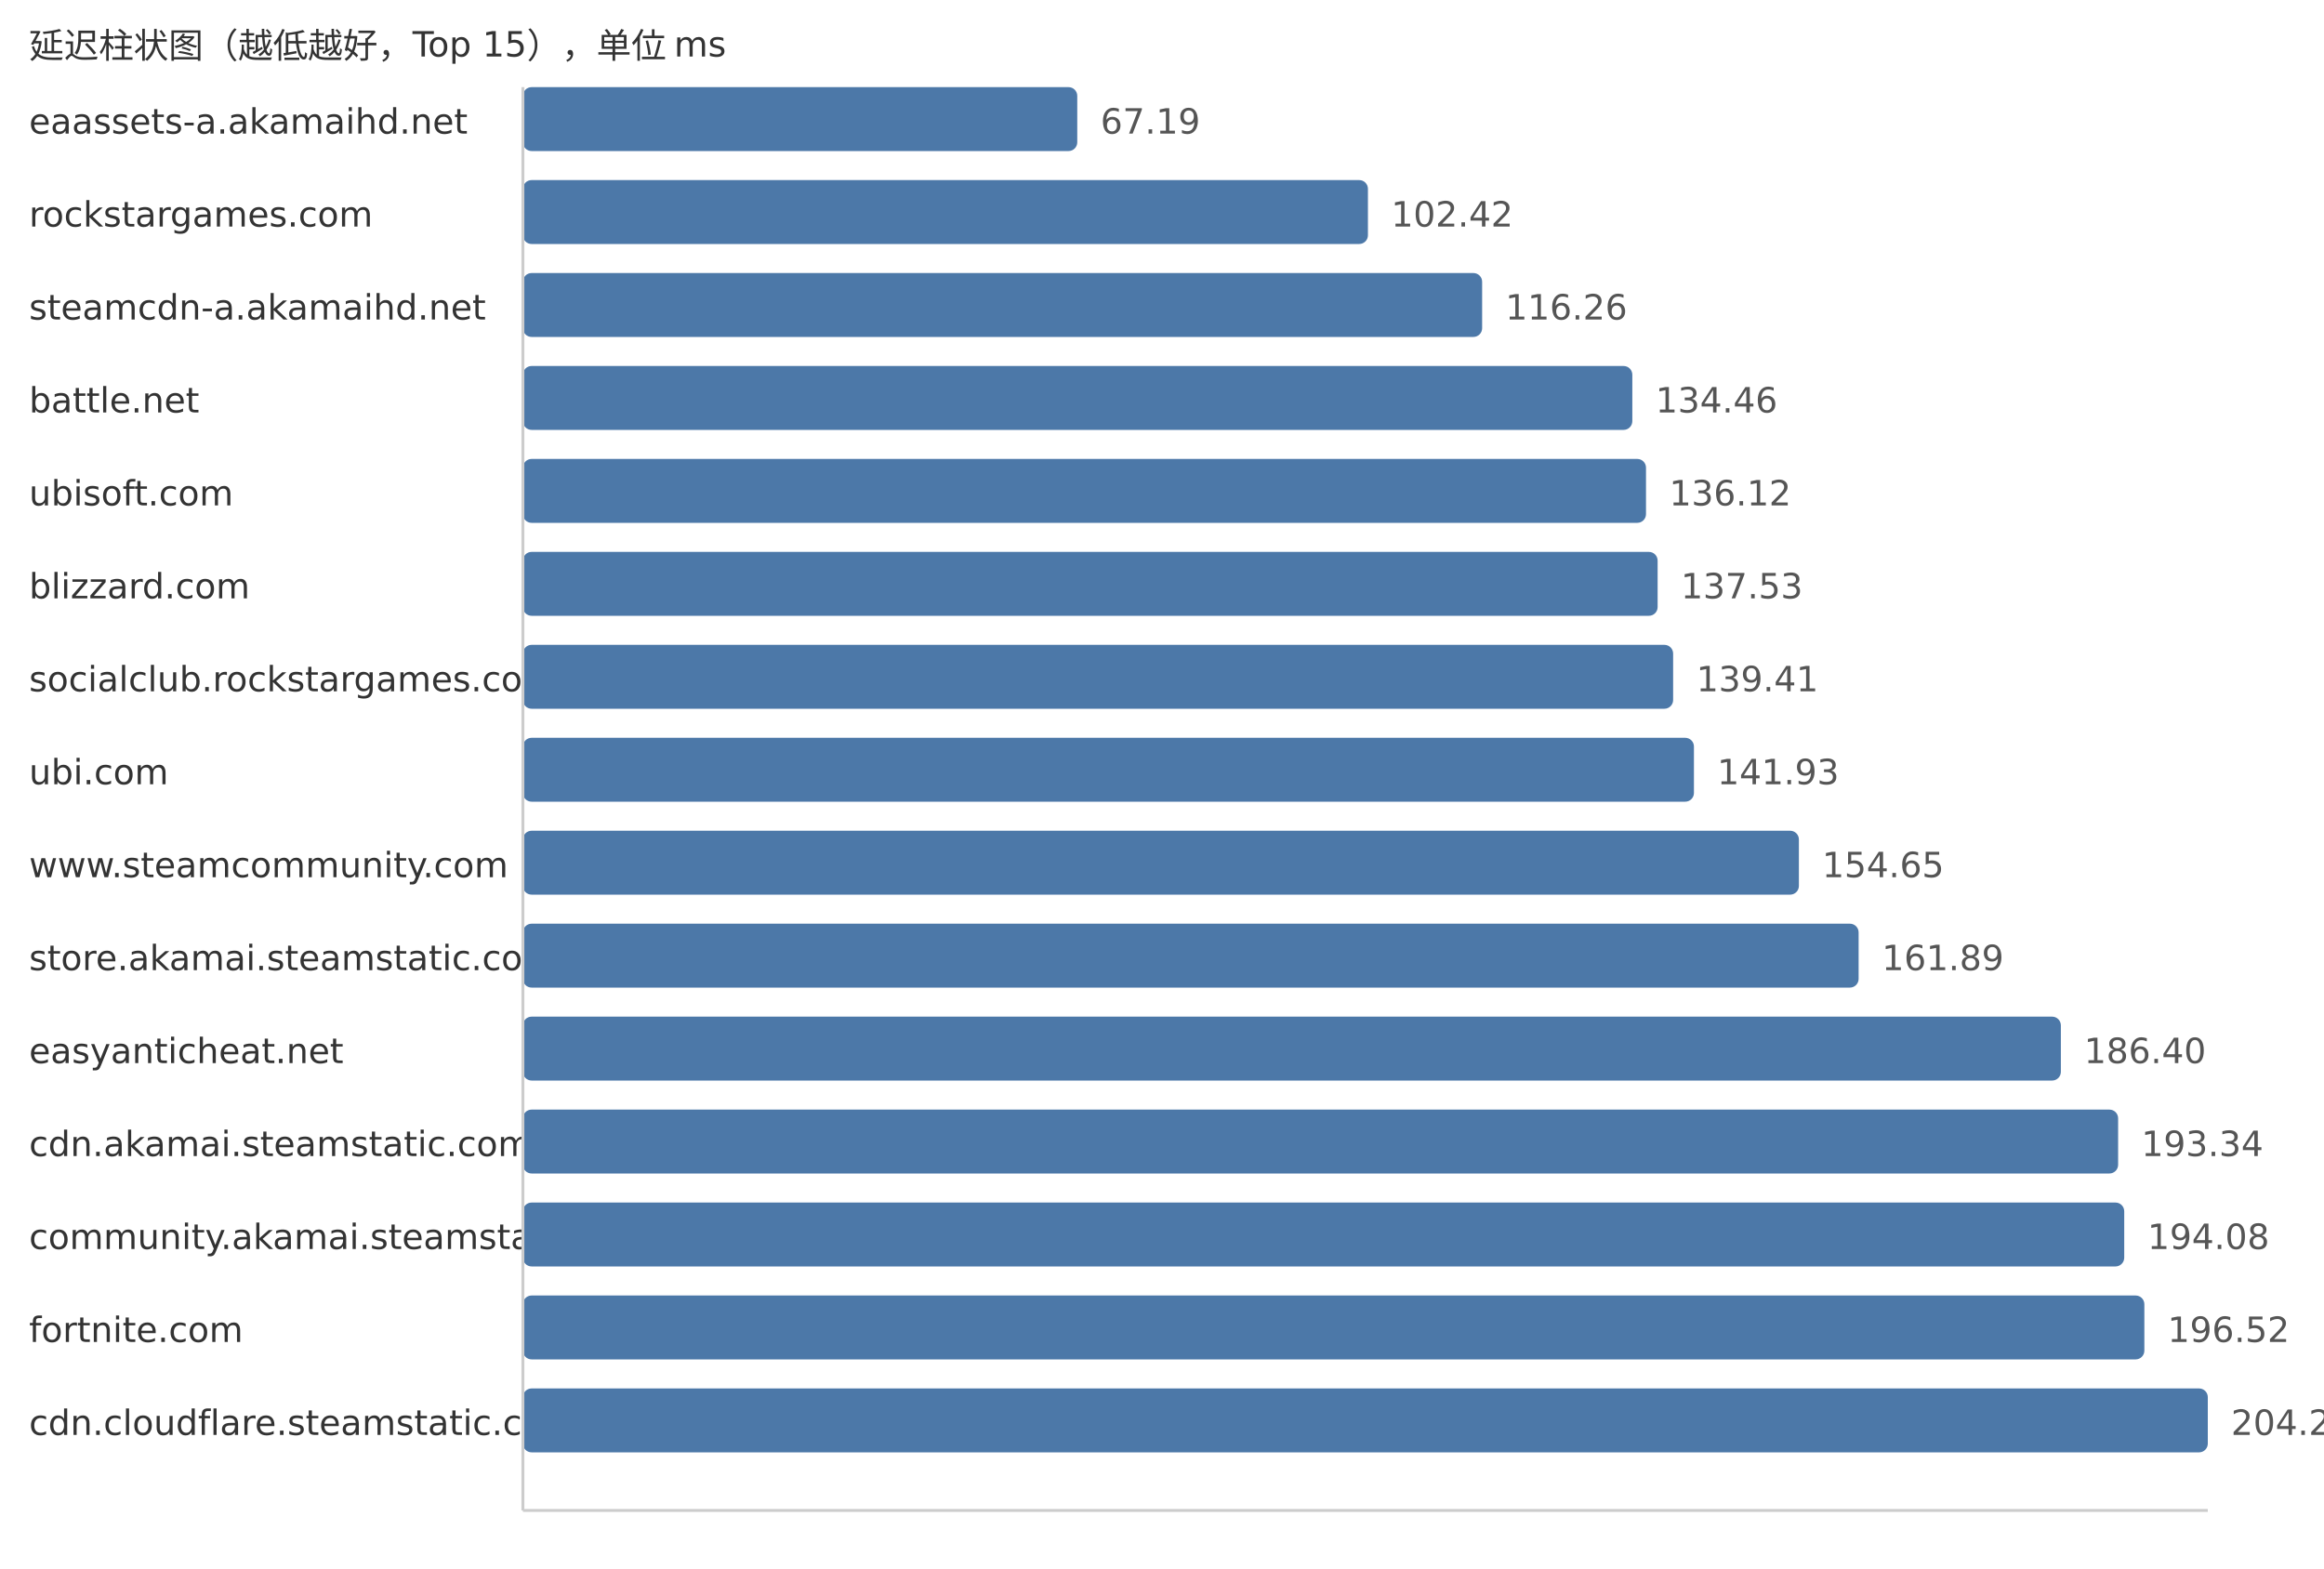
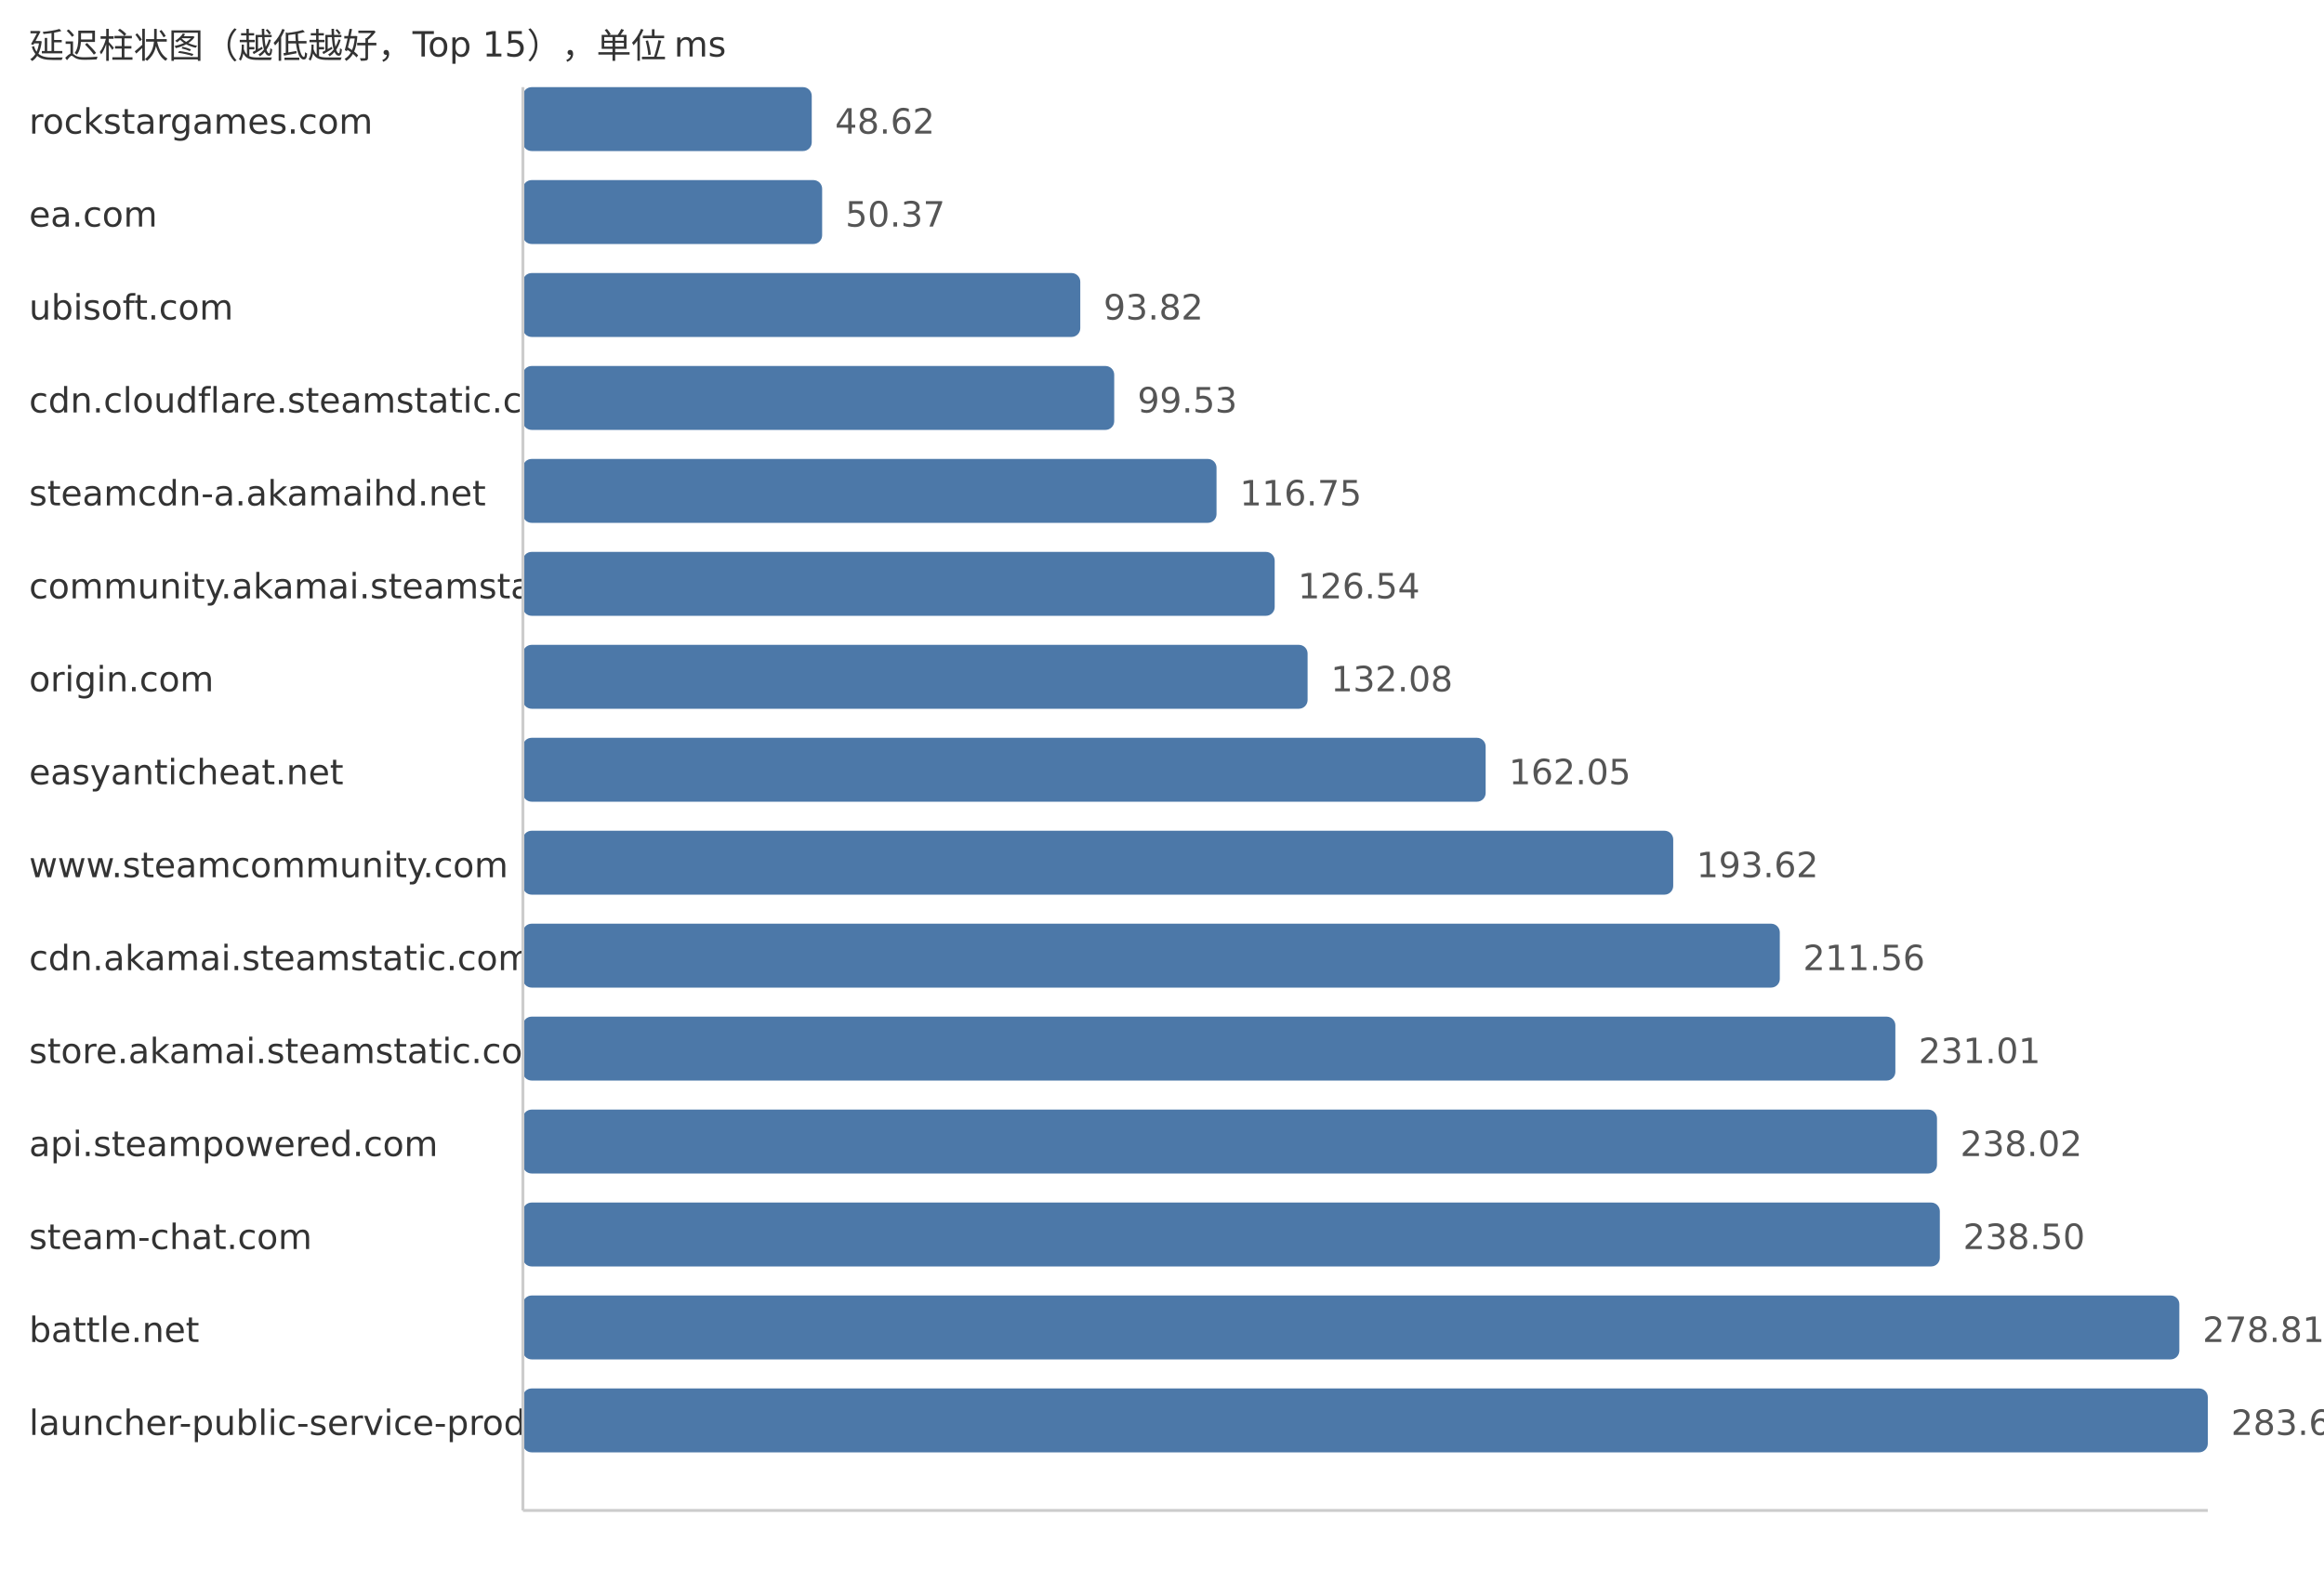
<svg xmlns="http://www.w3.org/2000/svg" width="800" height="540">
  <style> .label{font-family:DejaVu Sans,Verdana,Geneva,sans-serif;font-size:12px;fill:#333} .value{font-family:DejaVu Sans,Verdana,Geneva,sans-serif;font-size:12px;fill:#555} </style>
  <text x="10" y="20" class="label">延迟柱状图（越低越好，Top 15），单位 ms</text>
-   <text x="10" y="46" class="label">eaassets-a.akamaihd.net</text>
-   <rect x="180" y="30" width="190.83" height="22" fill="#4c78a8" rx="3" />
-   <text x="378.83" y="46" class="value">67.19</text>
-   <text x="10" y="78" class="label">rockstargames.com</text>
-   <rect x="180" y="62" width="290.89" height="22" fill="#4c78a8" rx="3" />
-   <text x="478.89" y="78" class="value">102.42</text>
-   <text x="10" y="110" class="label">steamcdn-a.akamaihd.net</text>
-   <rect x="180" y="94" width="330.2" height="22" fill="#4c78a8" rx="3" />
-   <text x="518.2" y="110" class="value">116.26</text>
-   <text x="10" y="142" class="label">battle.net</text>
-   <rect x="180" y="126" width="381.9" height="22" fill="#4c78a8" rx="3" />
-   <text x="569.9" y="142" class="value">134.46</text>
-   <text x="10" y="174" class="label">ubisoft.com</text>
-   <rect x="180" y="158" width="386.61" height="22" fill="#4c78a8" rx="3" />
-   <text x="574.61" y="174" class="value">136.12</text>
-   <text x="10" y="206" class="label">blizzard.com</text>
-   <rect x="180" y="190" width="390.61" height="22" fill="#4c78a8" rx="3" />
-   <text x="578.61" y="206" class="value">137.53</text>
-   <text x="10" y="238" class="label">socialclub.rockstargames.com</text>
-   <rect x="180" y="222" width="395.95" height="22" fill="#4c78a8" rx="3" />
-   <text x="583.95" y="238" class="value">139.41</text>
-   <text x="10" y="270" class="label">ubi.com</text>
-   <rect x="180" y="254" width="403.11" height="22" fill="#4c78a8" rx="3" />
-   <text x="591.11" y="270" class="value">141.93</text>
+   <text x="10" y="46" class="label">rockstargames.com</text>
+   <rect x="180" y="30" width="99.43" height="22" fill="#4c78a8" rx="3" />
+   <text x="287.43" y="46" class="value">48.62</text>
+   <text x="10" y="78" class="label">ea.com</text>
+   <rect x="180" y="62" width="103.01" height="22" fill="#4c78a8" rx="3" />
+   <text x="291.01" y="78" class="value">50.37</text>
+   <text x="10" y="110" class="label">ubisoft.com</text>
+   <rect x="180" y="94" width="191.87" height="22" fill="#4c78a8" rx="3" />
+   <text x="379.87" y="110" class="value">93.82</text>
+   <text x="10" y="142" class="label">cdn.cloudflare.steamstatic.com</text>
+   <rect x="180" y="126" width="203.55" height="22" fill="#4c78a8" rx="3" />
+   <text x="391.55" y="142" class="value">99.53</text>
+   <text x="10" y="174" class="label">steamcdn-a.akamaihd.net</text>
+   <rect x="180" y="158" width="238.77" height="22" fill="#4c78a8" rx="3" />
+   <text x="426.77" y="174" class="value">116.75</text>
+   <text x="10" y="206" class="label">community.akamai.steamstatic.com</text>
+   <rect x="180" y="190" width="258.79" height="22" fill="#4c78a8" rx="3" />
+   <text x="446.79" y="206" class="value">126.54</text>
+   <text x="10" y="238" class="label">origin.com</text>
+   <rect x="180" y="222" width="270.12" height="22" fill="#4c78a8" rx="3" />
+   <text x="458.12" y="238" class="value">132.08</text>
+   <text x="10" y="270" class="label">easyanticheat.net</text>
+   <rect x="180" y="254" width="331.41" height="22" fill="#4c78a8" rx="3" />
+   <text x="519.41" y="270" class="value">162.05</text>
  <text x="10" y="302" class="label">www.steamcommunity.com</text>
-   <rect x="180" y="286" width="439.24" height="22" fill="#4c78a8" rx="3" />
-   <text x="627.24" y="302" class="value">154.65</text>
-   <text x="10" y="334" class="label">store.akamai.steamstatic.com</text>
-   <rect x="180" y="318" width="459.8" height="22" fill="#4c78a8" rx="3" />
-   <text x="647.8" y="334" class="value">161.89</text>
-   <text x="10" y="366" class="label">easyanticheat.net</text>
-   <rect x="180" y="350" width="529.42" height="22" fill="#4c78a8" rx="3" />
-   <text x="717.42" y="366" class="value">186.40</text>
-   <text x="10" y="398" class="label">cdn.akamai.steamstatic.com</text>
-   <rect x="180" y="382" width="549.13" height="22" fill="#4c78a8" rx="3" />
-   <text x="737.13" y="398" class="value">193.34</text>
-   <text x="10" y="430" class="label">community.akamai.steamstatic.com</text>
-   <rect x="180" y="414" width="551.23" height="22" fill="#4c78a8" rx="3" />
-   <text x="739.23" y="430" class="value">194.08</text>
-   <text x="10" y="462" class="label">fortnite.com</text>
-   <rect x="180" y="446" width="558.16" height="22" fill="#4c78a8" rx="3" />
-   <text x="746.16" y="462" class="value">196.52</text>
-   <text x="10" y="494" class="label">cdn.cloudflare.steamstatic.com</text>
+   <rect x="180" y="286" width="395.98" height="22" fill="#4c78a8" rx="3" />
+   <text x="583.98" y="302" class="value">193.62</text>
+   <text x="10" y="334" class="label">cdn.akamai.steamstatic.com</text>
+   <rect x="180" y="318" width="432.67" height="22" fill="#4c78a8" rx="3" />
+   <text x="620.67" y="334" class="value">211.56</text>
+   <text x="10" y="366" class="label">store.akamai.steamstatic.com</text>
+   <rect x="180" y="350" width="472.45" height="22" fill="#4c78a8" rx="3" />
+   <text x="660.45" y="366" class="value">231.01</text>
+   <text x="10" y="398" class="label">api.steampowered.com</text>
+   <rect x="180" y="382" width="486.78" height="22" fill="#4c78a8" rx="3" />
+   <text x="674.78" y="398" class="value">238.02</text>
+   <text x="10" y="430" class="label">steam-chat.com</text>
+   <rect x="180" y="414" width="487.76" height="22" fill="#4c78a8" rx="3" />
+   <text x="675.76" y="430" class="value">238.50</text>
+   <text x="10" y="462" class="label">battle.net</text>
+   <rect x="180" y="446" width="570.2" height="22" fill="#4c78a8" rx="3" />
+   <text x="758.2" y="462" class="value">278.81</text>
+   <text x="10" y="494" class="label">launcher-public-service-prod06.ol.epicgames.com</text>
  <rect x="180" y="478" width="580.0" height="22" fill="#4c78a8" rx="3" />
-   <text x="768.0" y="494" class="value">204.21</text>
+   <text x="768.0" y="494" class="value">283.60</text>
  <line x1="180" y1="30" x2="180" y2="520" stroke="#ccc" />
  <line x1="180" y1="520" x2="760" y2="520" stroke="#ccc" />
</svg>
